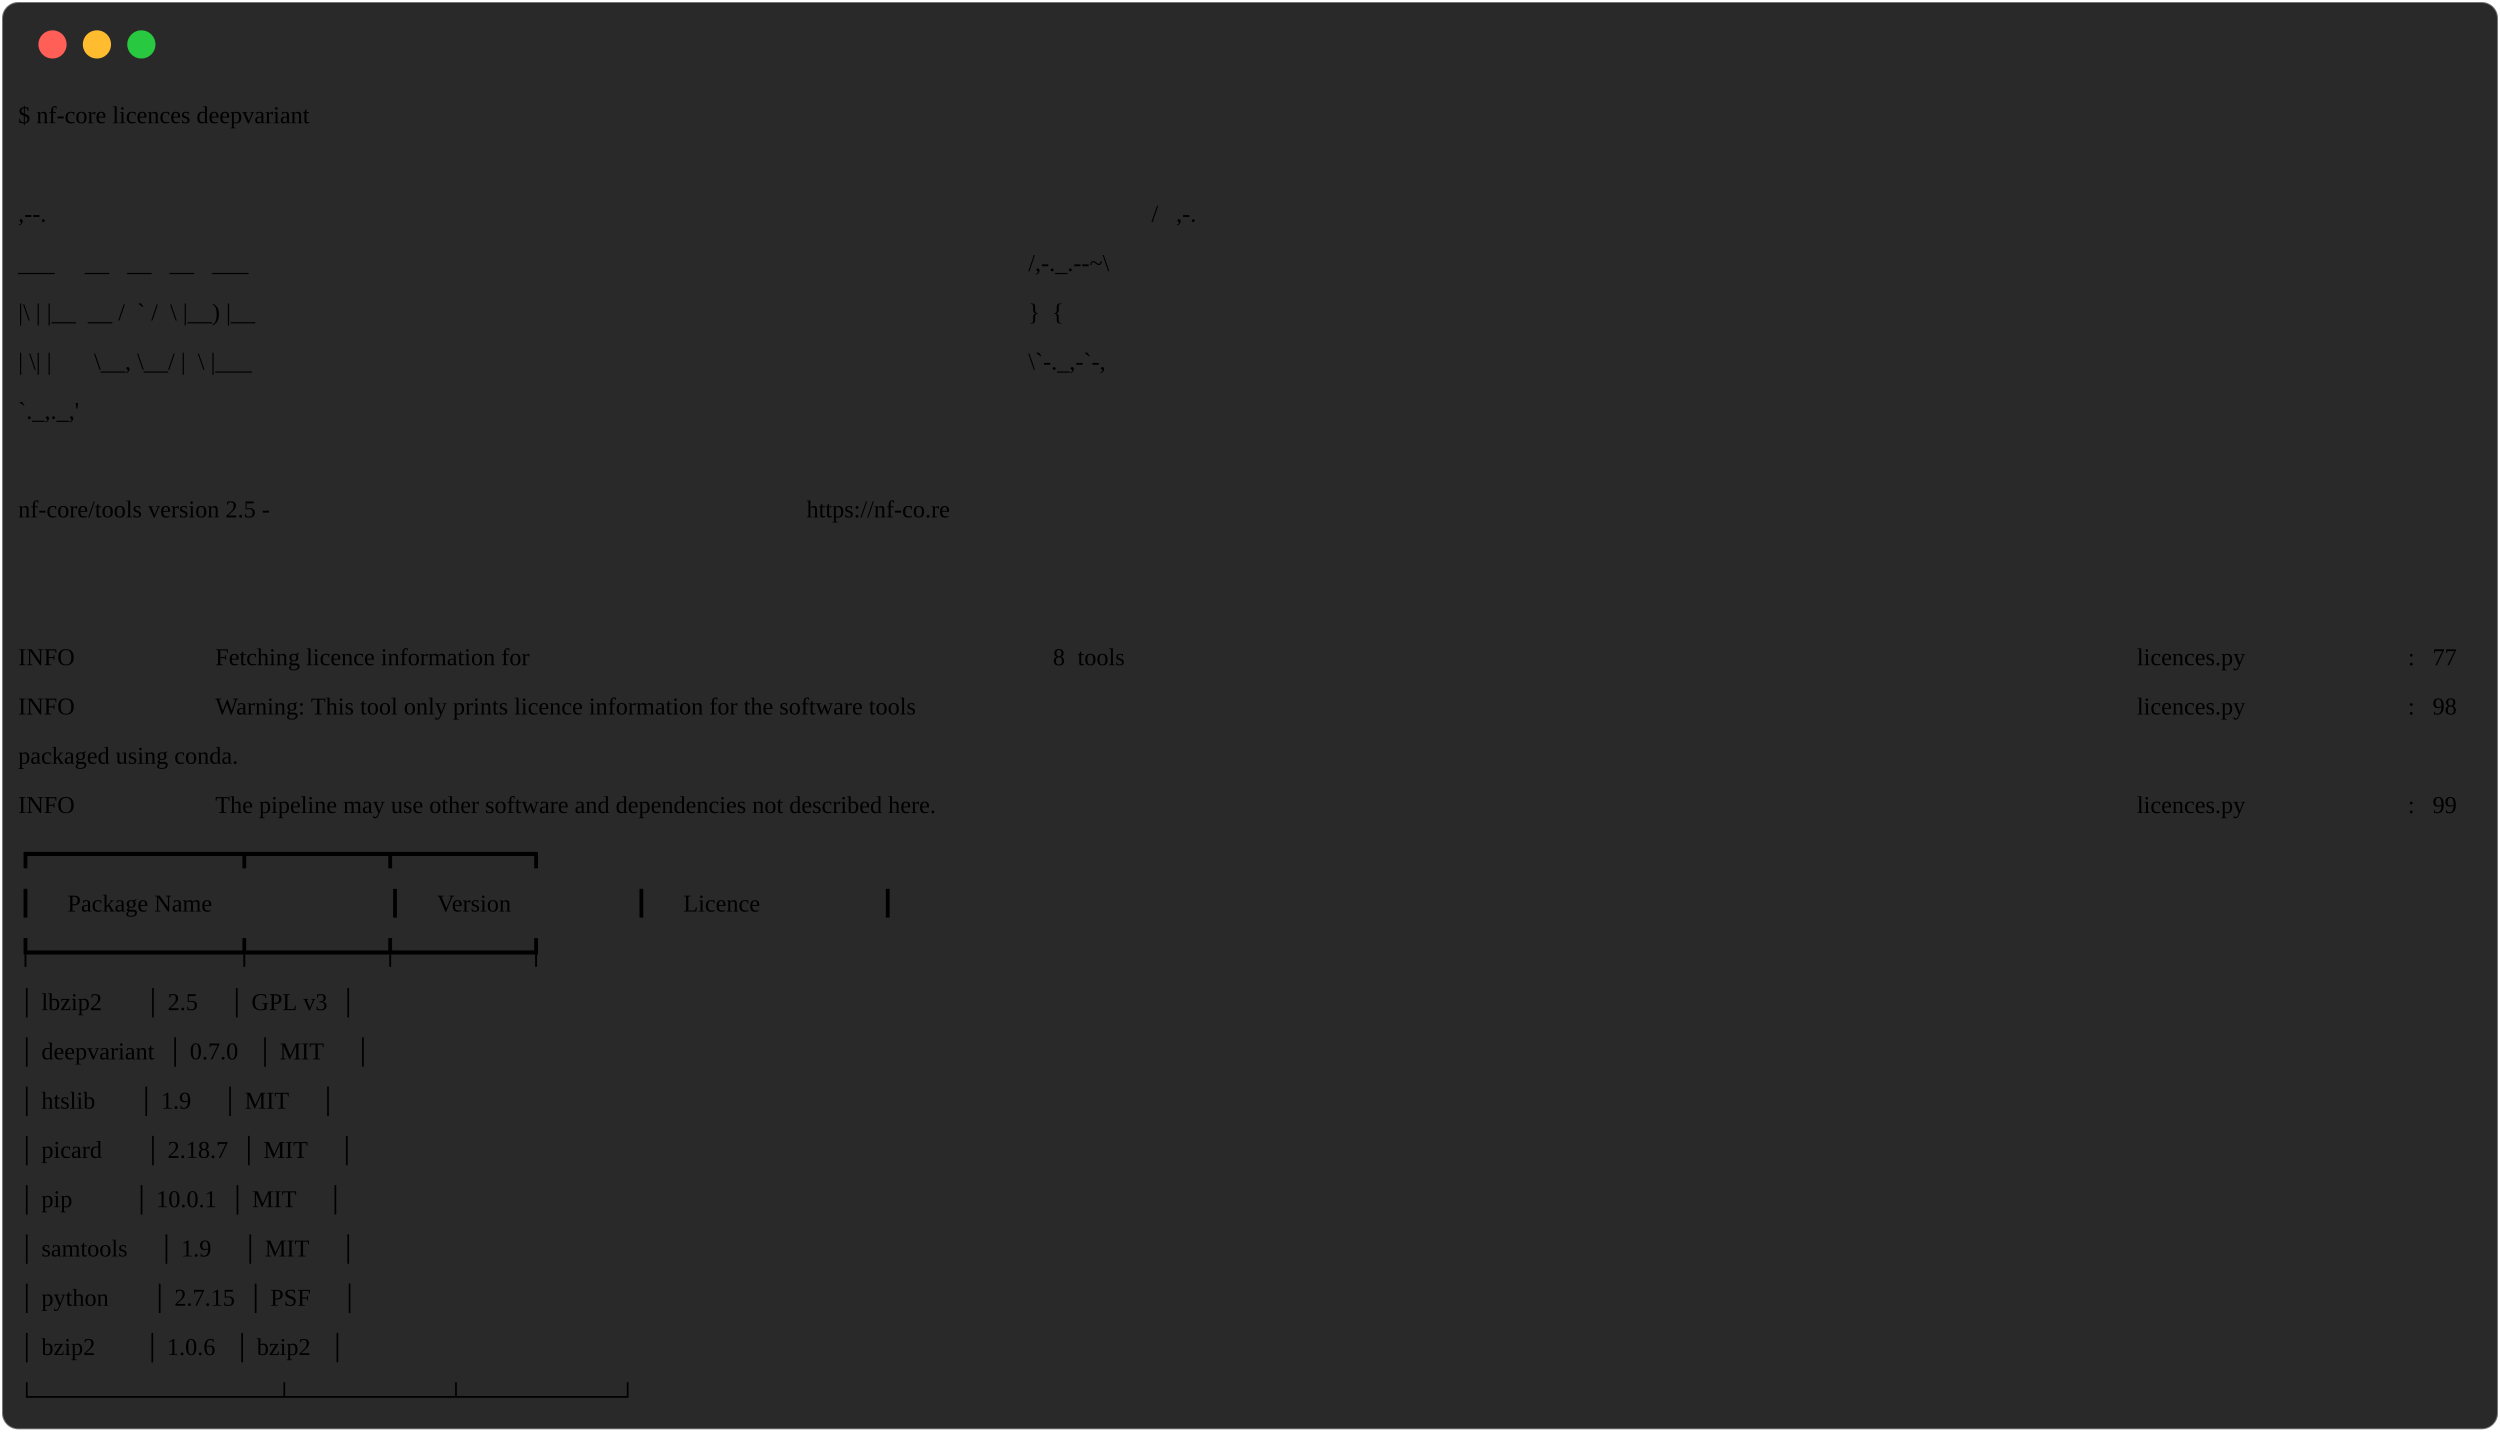
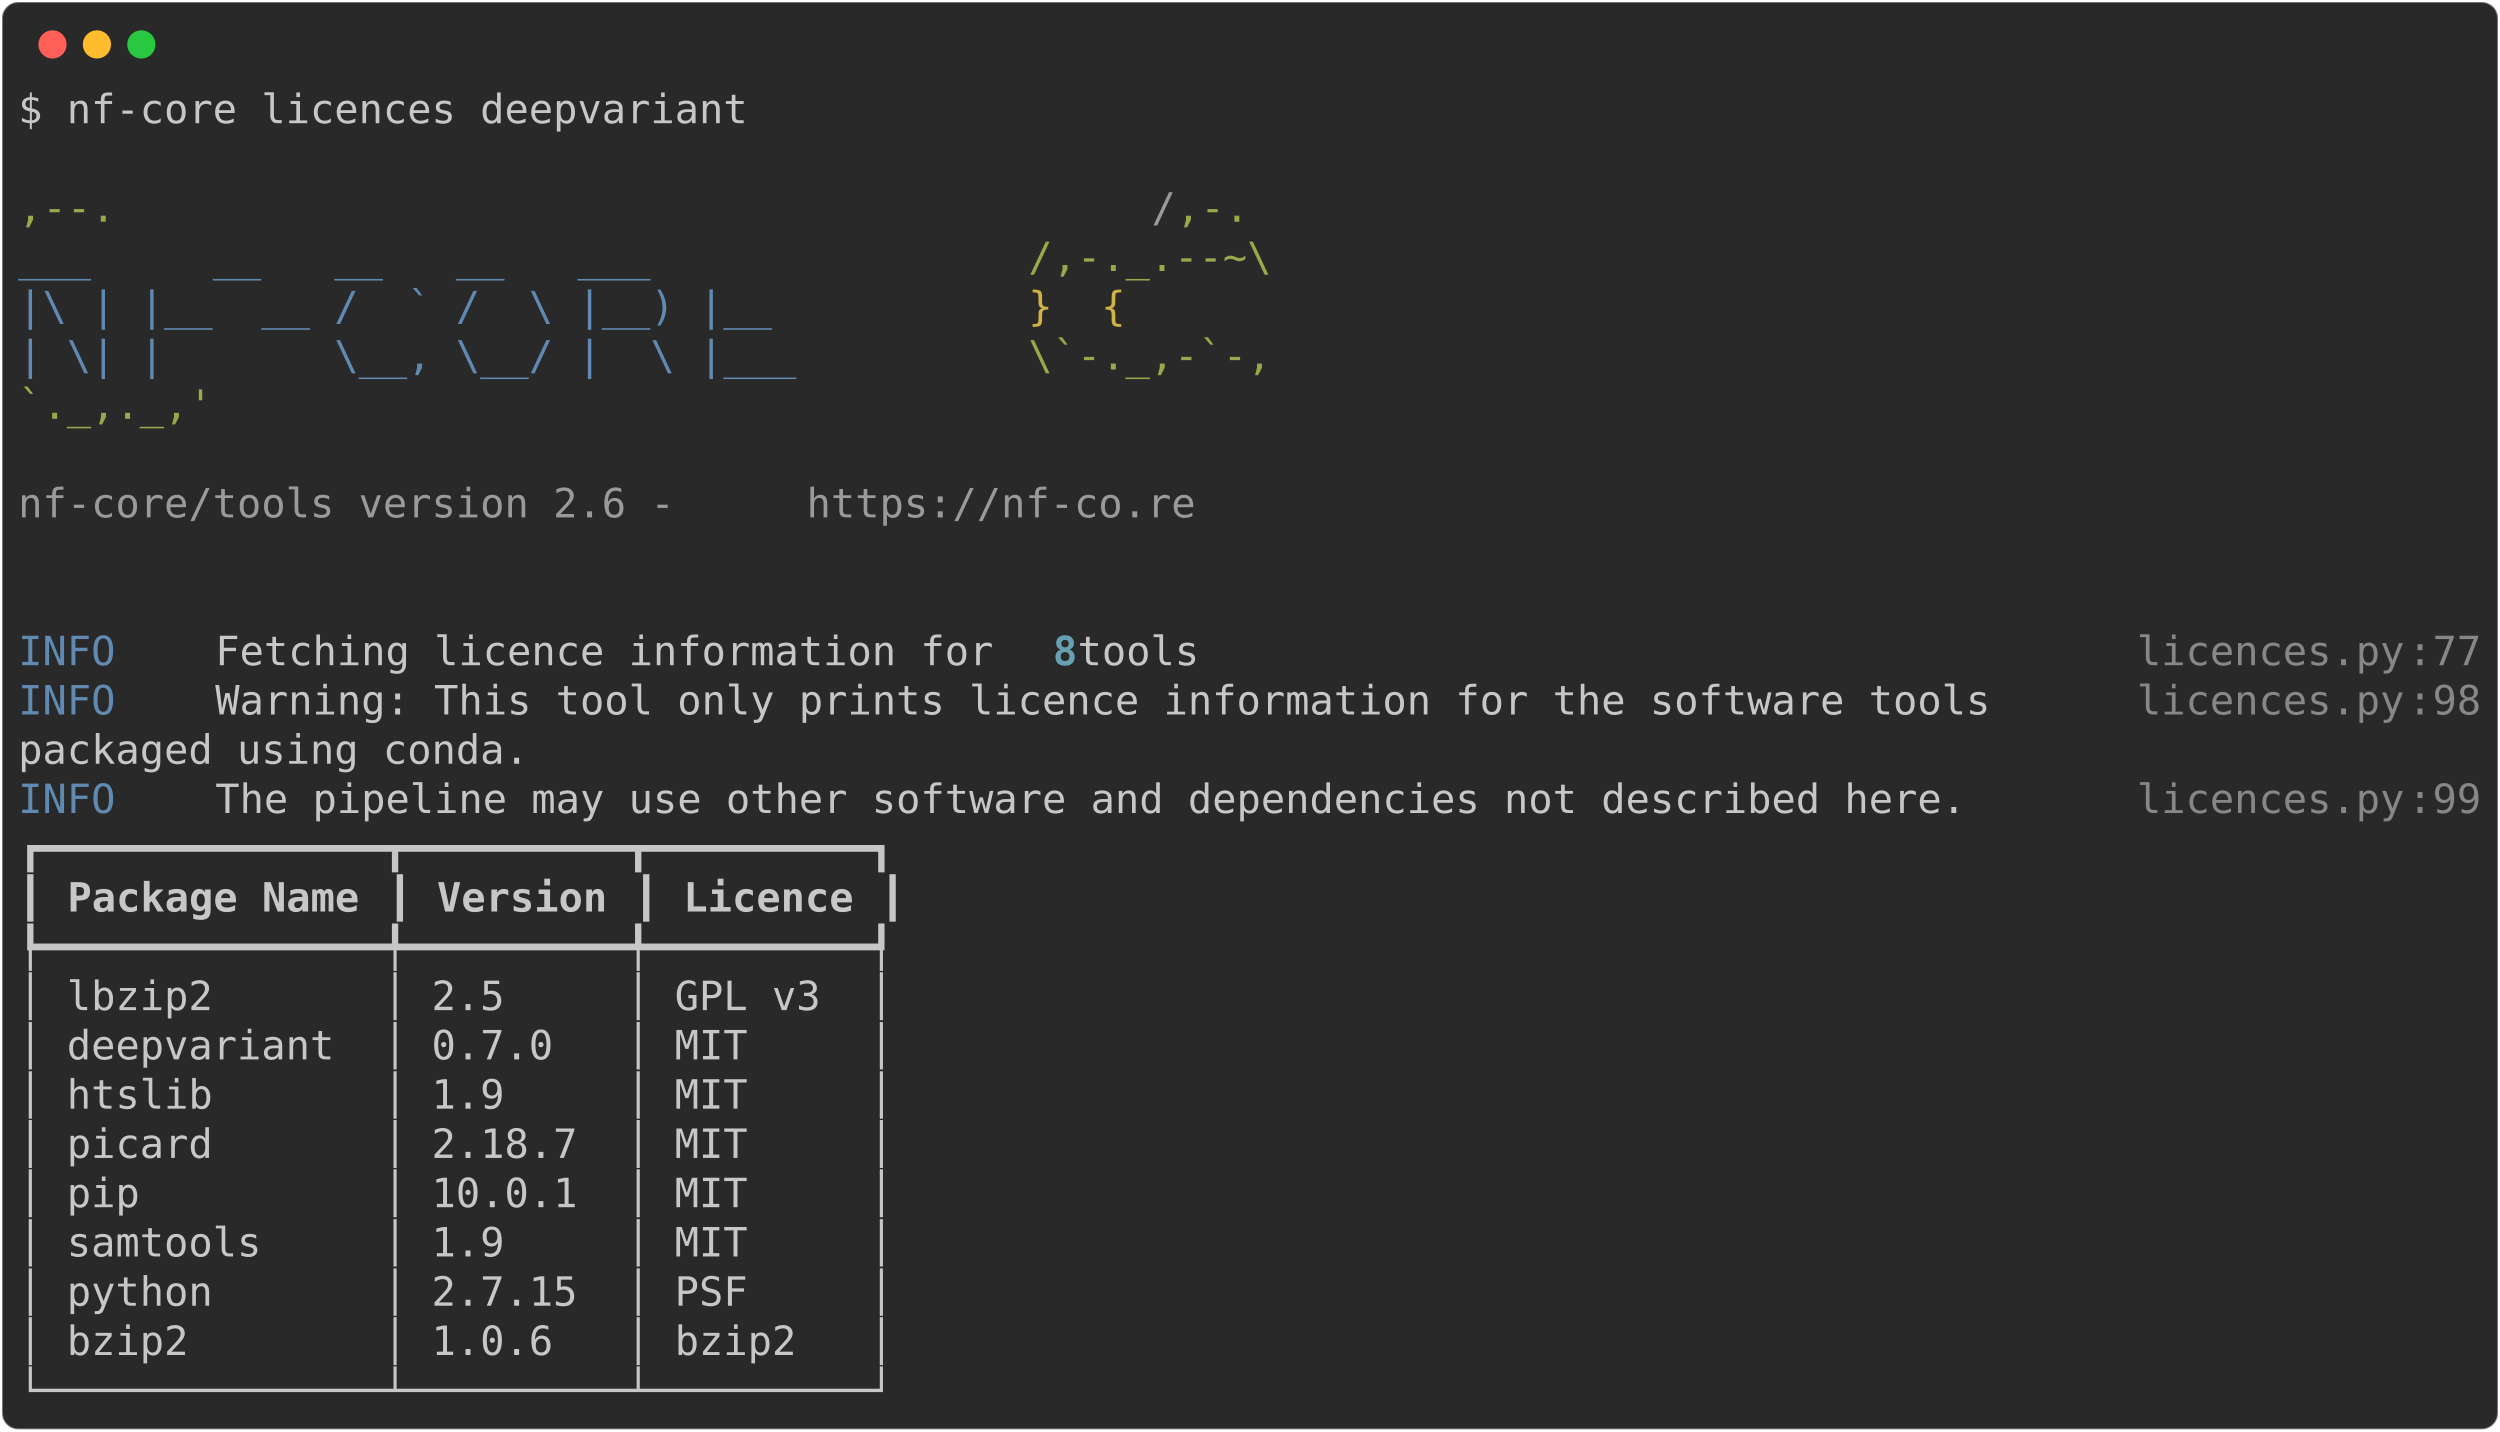
<svg xmlns="http://www.w3.org/2000/svg" class="rich-terminal" viewBox="0 0 1238 708.8">
  <style>

    @font-face {
        font-family: "Fira Code";
        src: local("FiraCode-Regular"),
                url("https://cdnjs.cloudflare.com/ajax/libs/firacode/6.2.0/woff2/FiraCode-Regular.woff2") format("woff2"),
                url("https://cdnjs.cloudflare.com/ajax/libs/firacode/6.2.0/woff/FiraCode-Regular.woff") format("woff");
        font-style: normal;
        font-weight: 400;
    }
    @font-face {
        font-family: "Fira Code";
        src: local("FiraCode-Bold"),
                url("https://cdnjs.cloudflare.com/ajax/libs/firacode/6.2.0/woff2/FiraCode-Bold.woff2") format("woff2"),
                url("https://cdnjs.cloudflare.com/ajax/libs/firacode/6.2.0/woff/FiraCode-Bold.woff") format("woff");
        font-style: bold;
        font-weight: 700;
    }

-     .terminal-2684361463-matrix {
+     .terminal-1928727807-matrix {
        font-family: Fira Code, monospace;
        font-size: 20px;
        line-height: 24.4px;
        font-variant-east-asian: full-width;
    }

-     .terminal-2684361463-title {
+     .terminal-1928727807-title {
        font-size: 18px;
        font-weight: bold;
        font-family: arial;
    }

-     .terminal-2684361463-r1 { fill: #c5c8c6 }
- .terminal-2684361463-r2 { fill: #98a84b }
- .terminal-2684361463-r3 { fill: #9a9b99 }
- .terminal-2684361463-r4 { fill: #608ab1 }
- .terminal-2684361463-r5 { fill: #d0b344 }
- .terminal-2684361463-r6 { fill: #68a0b3;font-weight: bold }
- .terminal-2684361463-r7 { fill: #868887 }
- .terminal-2684361463-r8 { fill: #c5c8c6;font-weight: bold }
+     .terminal-1928727807-r1 { fill: #c5c8c6 }
+ .terminal-1928727807-r2 { fill: #98a84b }
+ .terminal-1928727807-r3 { fill: #9a9b99 }
+ .terminal-1928727807-r4 { fill: #608ab1 }
+ .terminal-1928727807-r5 { fill: #d0b344 }
+ .terminal-1928727807-r6 { fill: #68a0b3;font-weight: bold }
+ .terminal-1928727807-r7 { fill: #868887 }
+ .terminal-1928727807-r8 { fill: #c5c8c6;font-weight: bold }
    </style>
  <defs>
-     <clipPath id="terminal-2684361463-clip-terminal">
+     <clipPath id="terminal-1928727807-clip-terminal">
      <rect x="0" y="0" width="1219.0" height="657.8" />
    </clipPath>
-     <clipPath id="terminal-2684361463-line-0">
+     <clipPath id="terminal-1928727807-line-0">
      <rect x="0" y="1.5" width="1220" height="24.65" />
    </clipPath>
-     <clipPath id="terminal-2684361463-line-1">
+     <clipPath id="terminal-1928727807-line-1">
      <rect x="0" y="25.9" width="1220" height="24.65" />
    </clipPath>
-     <clipPath id="terminal-2684361463-line-2">
+     <clipPath id="terminal-1928727807-line-2">
      <rect x="0" y="50.3" width="1220" height="24.65" />
    </clipPath>
-     <clipPath id="terminal-2684361463-line-3">
+     <clipPath id="terminal-1928727807-line-3">
      <rect x="0" y="74.7" width="1220" height="24.65" />
    </clipPath>
-     <clipPath id="terminal-2684361463-line-4">
+     <clipPath id="terminal-1928727807-line-4">
      <rect x="0" y="99.1" width="1220" height="24.65" />
    </clipPath>
-     <clipPath id="terminal-2684361463-line-5">
+     <clipPath id="terminal-1928727807-line-5">
      <rect x="0" y="123.5" width="1220" height="24.65" />
    </clipPath>
-     <clipPath id="terminal-2684361463-line-6">
+     <clipPath id="terminal-1928727807-line-6">
      <rect x="0" y="147.9" width="1220" height="24.65" />
    </clipPath>
-     <clipPath id="terminal-2684361463-line-7">
+     <clipPath id="terminal-1928727807-line-7">
      <rect x="0" y="172.3" width="1220" height="24.65" />
    </clipPath>
-     <clipPath id="terminal-2684361463-line-8">
+     <clipPath id="terminal-1928727807-line-8">
      <rect x="0" y="196.7" width="1220" height="24.65" />
    </clipPath>
-     <clipPath id="terminal-2684361463-line-9">
+     <clipPath id="terminal-1928727807-line-9">
      <rect x="0" y="221.1" width="1220" height="24.65" />
    </clipPath>
-     <clipPath id="terminal-2684361463-line-10">
+     <clipPath id="terminal-1928727807-line-10">
      <rect x="0" y="245.5" width="1220" height="24.65" />
    </clipPath>
-     <clipPath id="terminal-2684361463-line-11">
+     <clipPath id="terminal-1928727807-line-11">
      <rect x="0" y="269.9" width="1220" height="24.65" />
    </clipPath>
-     <clipPath id="terminal-2684361463-line-12">
+     <clipPath id="terminal-1928727807-line-12">
      <rect x="0" y="294.3" width="1220" height="24.65" />
    </clipPath>
-     <clipPath id="terminal-2684361463-line-13">
+     <clipPath id="terminal-1928727807-line-13">
      <rect x="0" y="318.7" width="1220" height="24.65" />
    </clipPath>
-     <clipPath id="terminal-2684361463-line-14">
+     <clipPath id="terminal-1928727807-line-14">
      <rect x="0" y="343.1" width="1220" height="24.65" />
    </clipPath>
-     <clipPath id="terminal-2684361463-line-15">
+     <clipPath id="terminal-1928727807-line-15">
      <rect x="0" y="367.5" width="1220" height="24.65" />
    </clipPath>
-     <clipPath id="terminal-2684361463-line-16">
+     <clipPath id="terminal-1928727807-line-16">
      <rect x="0" y="391.9" width="1220" height="24.65" />
    </clipPath>
-     <clipPath id="terminal-2684361463-line-17">
+     <clipPath id="terminal-1928727807-line-17">
      <rect x="0" y="416.3" width="1220" height="24.65" />
    </clipPath>
-     <clipPath id="terminal-2684361463-line-18">
+     <clipPath id="terminal-1928727807-line-18">
      <rect x="0" y="440.7" width="1220" height="24.65" />
    </clipPath>
-     <clipPath id="terminal-2684361463-line-19">
+     <clipPath id="terminal-1928727807-line-19">
      <rect x="0" y="465.1" width="1220" height="24.65" />
    </clipPath>
-     <clipPath id="terminal-2684361463-line-20">
+     <clipPath id="terminal-1928727807-line-20">
      <rect x="0" y="489.5" width="1220" height="24.65" />
    </clipPath>
-     <clipPath id="terminal-2684361463-line-21">
+     <clipPath id="terminal-1928727807-line-21">
      <rect x="0" y="513.9" width="1220" height="24.65" />
    </clipPath>
-     <clipPath id="terminal-2684361463-line-22">
+     <clipPath id="terminal-1928727807-line-22">
      <rect x="0" y="538.3" width="1220" height="24.65" />
    </clipPath>
-     <clipPath id="terminal-2684361463-line-23">
+     <clipPath id="terminal-1928727807-line-23">
      <rect x="0" y="562.7" width="1220" height="24.65" />
    </clipPath>
-     <clipPath id="terminal-2684361463-line-24">
+     <clipPath id="terminal-1928727807-line-24">
      <rect x="0" y="587.1" width="1220" height="24.65" />
    </clipPath>
-     <clipPath id="terminal-2684361463-line-25">
+     <clipPath id="terminal-1928727807-line-25">
      <rect x="0" y="611.5" width="1220" height="24.65" />
-     </clipPath>
-     <clipPath id="terminal-1018900532-line-27">
-       <rect x="0" y="660.3" width="976" height="24.65" />
    </clipPath>
  </defs>
  <rect fill="#292929" stroke="rgba(255,255,255,0.35)" stroke-width="1" x="1" y="1" width="1236" height="706.8" rx="8" />
  <g transform="translate(26,22)">
    <circle cx="0" cy="0" r="7" fill="#ff5f57" />
    <circle cx="22" cy="0" r="7" fill="#febc2e" />
    <circle cx="44" cy="0" r="7" fill="#28c840" />
  </g>
-   <g transform="translate(9, 41)" clip-path="url(#terminal-1746868888-clip-terminal)">
-     <g class="terminal-1746868888-matrix">
-       <text class="terminal-1746868888-r1" x="0" y="20" textLength="366" clip-path="url(#terminal-1746868888-line-0)">$ nf-core licences deepvariant</text>
-       <text class="terminal-1746868888-r1" x="1220" y="20" textLength="12.2" clip-path="url(#terminal-1746868888-line-0)">
- </text>
-       <text class="terminal-1746868888-r1" x="1220" y="44.4" textLength="12.2" clip-path="url(#terminal-1746868888-line-1)">
- </text>
-       <text class="terminal-1746868888-r2" x="0" y="68.8" textLength="561.2" clip-path="url(#terminal-1746868888-line-2)">                                          ,--.</text>
-       <text class="terminal-1746868888-r3" x="561.2" y="68.8" textLength="12.2" clip-path="url(#terminal-1746868888-line-2)">/</text>
-       <text class="terminal-1746868888-r2" x="573.4" y="68.8" textLength="36.6" clip-path="url(#terminal-1746868888-line-2)">,-.</text>
-       <text class="terminal-1746868888-r1" x="1220" y="68.8" textLength="12.2" clip-path="url(#terminal-1746868888-line-2)">
- </text>
-       <text class="terminal-1746868888-r4" x="0" y="93.2" textLength="500.2" clip-path="url(#terminal-1746868888-line-3)">          ___     __   __   __   ___     </text>
-       <text class="terminal-1746868888-r2" x="500.2" y="93.2" textLength="122" clip-path="url(#terminal-1746868888-line-3)">/,-._.--~\</text>
-       <text class="terminal-1746868888-r1" x="1220" y="93.2" textLength="12.2" clip-path="url(#terminal-1746868888-line-3)">
- </text>
-       <text class="terminal-1746868888-r4" x="0" y="117.6" textLength="500.2" clip-path="url(#terminal-1746868888-line-4)">    |\ | |__  __ /  ` /  \ |__) |__      </text>
-       <text class="terminal-1746868888-r5" x="500.2" y="117.6" textLength="85.4" clip-path="url(#terminal-1746868888-line-4)">   }  {</text>
-       <text class="terminal-1746868888-r1" x="1220" y="117.6" textLength="12.2" clip-path="url(#terminal-1746868888-line-4)">
- </text>
-       <text class="terminal-1746868888-r4" x="0" y="142" textLength="500.2" clip-path="url(#terminal-1746868888-line-5)">    | \| |       \__, \__/ |  \ |___     </text>
-       <text class="terminal-1746868888-r2" x="500.2" y="142" textLength="122" clip-path="url(#terminal-1746868888-line-5)">\`-._,-`-,</text>
-       <text class="terminal-1746868888-r1" x="1220" y="142" textLength="12.2" clip-path="url(#terminal-1746868888-line-5)">
- </text>
-       <text class="terminal-1746868888-r2" x="0" y="166.4" textLength="610" clip-path="url(#terminal-1746868888-line-6)">                                          `._,._,'</text>
-       <text class="terminal-1746868888-r1" x="1220" y="166.4" textLength="12.2" clip-path="url(#terminal-1746868888-line-6)">
- </text>
-       <text class="terminal-1746868888-r1" x="1220" y="190.8" textLength="12.2" clip-path="url(#terminal-1746868888-line-7)">
- </text>
-       <text class="terminal-1746868888-r3" x="0" y="215.2" textLength="390.4" clip-path="url(#terminal-1746868888-line-8)">    nf-core/tools version 2.5 - </text>
-       <text class="terminal-1746868888-r3" x="390.4" y="215.2" textLength="195.2" clip-path="url(#terminal-1746868888-line-8)">https://nf-co.re</text>
-       <text class="terminal-1746868888-r1" x="1220" y="215.2" textLength="12.2" clip-path="url(#terminal-1746868888-line-8)">
- </text>
-       <text class="terminal-1746868888-r1" x="1220" y="239.6" textLength="12.2" clip-path="url(#terminal-1746868888-line-9)">
- </text>
-       <text class="terminal-1746868888-r1" x="1220" y="264" textLength="12.2" clip-path="url(#terminal-1746868888-line-10)">
- </text>
-       <text class="terminal-1746868888-r4" x="0" y="288.4" textLength="97.6" clip-path="url(#terminal-1746868888-line-11)">INFO    </text>
-       <text class="terminal-1746868888-r1" x="97.6" y="288.4" textLength="414.8" clip-path="url(#terminal-1746868888-line-11)"> Fetching licence information for </text>
-       <text class="terminal-1746868888-r6" x="512.4" y="288.4" textLength="12.2" clip-path="url(#terminal-1746868888-line-11)">8</text>
-       <text class="terminal-1746868888-r1" x="524.6" y="288.4" textLength="524.6" clip-path="url(#terminal-1746868888-line-11)"> tools                                     </text>
-       <text class="terminal-1746868888-r7" x="1049.2" y="288.4" textLength="134.2" clip-path="url(#terminal-1746868888-line-11)">licences.py</text>
-       <text class="terminal-1746868888-r7" x="1183.4" y="288.4" textLength="12.2" clip-path="url(#terminal-1746868888-line-11)">:</text>
-       <text class="terminal-1746868888-r7" x="1195.6" y="288.4" textLength="24.4" clip-path="url(#terminal-1746868888-line-11)">77</text>
-       <text class="terminal-1746868888-r1" x="1220" y="288.4" textLength="12.2" clip-path="url(#terminal-1746868888-line-11)">
- </text>
-       <text class="terminal-1746868888-r4" x="0" y="312.8" textLength="97.6" clip-path="url(#terminal-1746868888-line-12)">INFO    </text>
-       <text class="terminal-1746868888-r1" x="97.6" y="312.8" textLength="951.6" clip-path="url(#terminal-1746868888-line-12)"> Warning: This tool only prints licence information for the software tools    </text>
-       <text class="terminal-1746868888-r7" x="1049.2" y="312.8" textLength="134.2" clip-path="url(#terminal-1746868888-line-12)">licences.py</text>
-       <text class="terminal-1746868888-r7" x="1183.4" y="312.8" textLength="12.2" clip-path="url(#terminal-1746868888-line-12)">:</text>
-       <text class="terminal-1746868888-r7" x="1195.6" y="312.8" textLength="24.4" clip-path="url(#terminal-1746868888-line-12)">98</text>
-       <text class="terminal-1746868888-r1" x="1220" y="312.8" textLength="12.2" clip-path="url(#terminal-1746868888-line-12)">
- </text>
-       <text class="terminal-1746868888-r1" x="0" y="337.2" textLength="1049.2" clip-path="url(#terminal-1746868888-line-13)">         packaged using conda.                                                        </text>
-       <text class="terminal-1746868888-r1" x="1220" y="337.2" textLength="12.2" clip-path="url(#terminal-1746868888-line-13)">
- </text>
-       <text class="terminal-1746868888-r4" x="0" y="361.6" textLength="97.6" clip-path="url(#terminal-1746868888-line-14)">INFO    </text>
-       <text class="terminal-1746868888-r1" x="97.6" y="361.6" textLength="951.6" clip-path="url(#terminal-1746868888-line-14)"> The pipeline may use other software and dependencies not described here.     </text>
-       <text class="terminal-1746868888-r7" x="1049.2" y="361.6" textLength="134.2" clip-path="url(#terminal-1746868888-line-14)">licences.py</text>
-       <text class="terminal-1746868888-r7" x="1183.4" y="361.6" textLength="12.2" clip-path="url(#terminal-1746868888-line-14)">:</text>
-       <text class="terminal-1746868888-r7" x="1195.6" y="361.6" textLength="24.4" clip-path="url(#terminal-1746868888-line-14)">99</text>
-       <text class="terminal-1746868888-r1" x="1220" y="361.6" textLength="12.2" clip-path="url(#terminal-1746868888-line-14)">
- </text>
-       <text class="terminal-1746868888-r1" x="0" y="386" textLength="439.2" clip-path="url(#terminal-1746868888-line-15)">┏━━━━━━━━━━━━━━┳━━━━━━━━━┳━━━━━━━━━┓</text>
-       <text class="terminal-1746868888-r1" x="1220" y="386" textLength="12.2" clip-path="url(#terminal-1746868888-line-15)">
- </text>
-       <text class="terminal-1746868888-r1" x="0" y="410.4" textLength="12.2" clip-path="url(#terminal-1746868888-line-16)">┃</text>
-       <text class="terminal-1746868888-r8" x="24.4" y="410.4" textLength="146.4" clip-path="url(#terminal-1746868888-line-16)">Package Name</text>
-       <text class="terminal-1746868888-r1" x="183" y="410.4" textLength="12.2" clip-path="url(#terminal-1746868888-line-16)">┃</text>
-       <text class="terminal-1746868888-r8" x="207.4" y="410.4" textLength="85.4" clip-path="url(#terminal-1746868888-line-16)">Version</text>
-       <text class="terminal-1746868888-r1" x="305" y="410.4" textLength="12.2" clip-path="url(#terminal-1746868888-line-16)">┃</text>
-       <text class="terminal-1746868888-r8" x="329.4" y="410.4" textLength="85.4" clip-path="url(#terminal-1746868888-line-16)">Licence</text>
-       <text class="terminal-1746868888-r1" x="427" y="410.4" textLength="12.2" clip-path="url(#terminal-1746868888-line-16)">┃</text>
-       <text class="terminal-1746868888-r1" x="1220" y="410.4" textLength="12.2" clip-path="url(#terminal-1746868888-line-16)">
- </text>
-       <text class="terminal-1746868888-r1" x="0" y="434.8" textLength="439.2" clip-path="url(#terminal-1746868888-line-17)">┡━━━━━━━━━━━━━━╇━━━━━━━━━╇━━━━━━━━━┩</text>
-       <text class="terminal-1746868888-r1" x="1220" y="434.8" textLength="12.2" clip-path="url(#terminal-1746868888-line-17)">
- </text>
-       <text class="terminal-1746868888-r1" x="0" y="459.2" textLength="439.2" clip-path="url(#terminal-1746868888-line-18)">│ lbzip2       │ 2.5     │ GPL v3  │</text>
-       <text class="terminal-1746868888-r1" x="1220" y="459.2" textLength="12.2" clip-path="url(#terminal-1746868888-line-18)">
- </text>
-       <text class="terminal-1746868888-r1" x="0" y="483.6" textLength="439.2" clip-path="url(#terminal-1746868888-line-19)">│ deepvariant  │ 0.7.0   │ MIT     │</text>
-       <text class="terminal-1746868888-r1" x="1220" y="483.6" textLength="12.2" clip-path="url(#terminal-1746868888-line-19)">
- </text>
-       <text class="terminal-1746868888-r1" x="0" y="508" textLength="439.2" clip-path="url(#terminal-1746868888-line-20)">│ htslib       │ 1.9     │ MIT     │</text>
-       <text class="terminal-1746868888-r1" x="1220" y="508" textLength="12.2" clip-path="url(#terminal-1746868888-line-20)">
- </text>
-       <text class="terminal-1746868888-r1" x="0" y="532.4" textLength="439.2" clip-path="url(#terminal-1746868888-line-21)">│ picard       │ 2.18.7  │ MIT     │</text>
-       <text class="terminal-1746868888-r1" x="1220" y="532.4" textLength="12.2" clip-path="url(#terminal-1746868888-line-21)">
- </text>
-       <text class="terminal-1746868888-r1" x="0" y="556.8" textLength="439.2" clip-path="url(#terminal-1746868888-line-22)">│ pip          │ 10.0.1  │ MIT     │</text>
-       <text class="terminal-1746868888-r1" x="1220" y="556.8" textLength="12.2" clip-path="url(#terminal-1746868888-line-22)">
- </text>
-       <text class="terminal-1746868888-r1" x="0" y="581.2" textLength="439.2" clip-path="url(#terminal-1746868888-line-23)">│ samtools     │ 1.9     │ MIT     │</text>
-       <text class="terminal-1746868888-r1" x="1220" y="581.2" textLength="12.2" clip-path="url(#terminal-1746868888-line-23)">
- </text>
-       <text class="terminal-1746868888-r1" x="0" y="605.6" textLength="439.2" clip-path="url(#terminal-1746868888-line-24)">│ python       │ 2.7.15  │ PSF     │</text>
-       <text class="terminal-1746868888-r1" x="1220" y="605.6" textLength="12.2" clip-path="url(#terminal-1746868888-line-24)">
- </text>
-       <text class="terminal-1746868888-r1" x="0" y="630" textLength="439.2" clip-path="url(#terminal-1746868888-line-25)">│ bzip2        │ 1.0.6   │ bzip2   │</text>
-       <text class="terminal-1746868888-r1" x="1220" y="630" textLength="12.2" clip-path="url(#terminal-1746868888-line-25)">
- </text>
-       <text class="terminal-1746868888-r1" x="0" y="654.4" textLength="439.2" clip-path="url(#terminal-1746868888-line-26)">└──────────────┴─────────┴─────────┘</text>
-       <text class="terminal-1746868888-r1" x="1220" y="654.4" textLength="12.2" clip-path="url(#terminal-1746868888-line-26)">
+   <g transform="translate(9, 41)" clip-path="url(#terminal-1928727807-clip-terminal)">
+     <g class="terminal-1928727807-matrix">
+       <text class="terminal-1928727807-r1" x="0" y="20" textLength="366" clip-path="url(#terminal-1928727807-line-0)">$ nf-core licences deepvariant</text>
+       <text class="terminal-1928727807-r1" x="1220" y="20" textLength="12.2" clip-path="url(#terminal-1928727807-line-0)">
+ </text>
+       <text class="terminal-1928727807-r1" x="1220" y="44.4" textLength="12.2" clip-path="url(#terminal-1928727807-line-1)">
+ </text>
+       <text class="terminal-1928727807-r2" x="0" y="68.8" textLength="561.2" clip-path="url(#terminal-1928727807-line-2)">                                          ,--.</text>
+       <text class="terminal-1928727807-r3" x="561.2" y="68.8" textLength="12.2" clip-path="url(#terminal-1928727807-line-2)">/</text>
+       <text class="terminal-1928727807-r2" x="573.4" y="68.8" textLength="36.6" clip-path="url(#terminal-1928727807-line-2)">,-.</text>
+       <text class="terminal-1928727807-r1" x="1220" y="68.8" textLength="12.2" clip-path="url(#terminal-1928727807-line-2)">
+ </text>
+       <text class="terminal-1928727807-r4" x="0" y="93.2" textLength="500.2" clip-path="url(#terminal-1928727807-line-3)">          ___     __   __   __   ___     </text>
+       <text class="terminal-1928727807-r2" x="500.2" y="93.2" textLength="122" clip-path="url(#terminal-1928727807-line-3)">/,-._.--~\</text>
+       <text class="terminal-1928727807-r1" x="1220" y="93.2" textLength="12.2" clip-path="url(#terminal-1928727807-line-3)">
+ </text>
+       <text class="terminal-1928727807-r4" x="0" y="117.6" textLength="500.2" clip-path="url(#terminal-1928727807-line-4)">    |\ | |__  __ /  ` /  \ |__) |__      </text>
+       <text class="terminal-1928727807-r5" x="500.2" y="117.6" textLength="85.4" clip-path="url(#terminal-1928727807-line-4)">   }  {</text>
+       <text class="terminal-1928727807-r1" x="1220" y="117.6" textLength="12.2" clip-path="url(#terminal-1928727807-line-4)">
+ </text>
+       <text class="terminal-1928727807-r4" x="0" y="142" textLength="500.2" clip-path="url(#terminal-1928727807-line-5)">    | \| |       \__, \__/ |  \ |___     </text>
+       <text class="terminal-1928727807-r2" x="500.2" y="142" textLength="122" clip-path="url(#terminal-1928727807-line-5)">\`-._,-`-,</text>
+       <text class="terminal-1928727807-r1" x="1220" y="142" textLength="12.2" clip-path="url(#terminal-1928727807-line-5)">
+ </text>
+       <text class="terminal-1928727807-r2" x="0" y="166.4" textLength="610" clip-path="url(#terminal-1928727807-line-6)">                                          `._,._,'</text>
+       <text class="terminal-1928727807-r1" x="1220" y="166.4" textLength="12.2" clip-path="url(#terminal-1928727807-line-6)">
+ </text>
+       <text class="terminal-1928727807-r1" x="1220" y="190.8" textLength="12.2" clip-path="url(#terminal-1928727807-line-7)">
+ </text>
+       <text class="terminal-1928727807-r3" x="0" y="215.2" textLength="390.4" clip-path="url(#terminal-1928727807-line-8)">    nf-core/tools version 2.6 - </text>
+       <text class="terminal-1928727807-r3" x="390.4" y="215.2" textLength="195.2" clip-path="url(#terminal-1928727807-line-8)">https://nf-co.re</text>
+       <text class="terminal-1928727807-r1" x="1220" y="215.2" textLength="12.2" clip-path="url(#terminal-1928727807-line-8)">
+ </text>
+       <text class="terminal-1928727807-r1" x="1220" y="239.6" textLength="12.2" clip-path="url(#terminal-1928727807-line-9)">
+ </text>
+       <text class="terminal-1928727807-r1" x="1220" y="264" textLength="12.2" clip-path="url(#terminal-1928727807-line-10)">
+ </text>
+       <text class="terminal-1928727807-r4" x="0" y="288.4" textLength="97.6" clip-path="url(#terminal-1928727807-line-11)">INFO    </text>
+       <text class="terminal-1928727807-r1" x="97.6" y="288.4" textLength="414.8" clip-path="url(#terminal-1928727807-line-11)"> Fetching licence information for </text>
+       <text class="terminal-1928727807-r6" x="512.4" y="288.4" textLength="12.2" clip-path="url(#terminal-1928727807-line-11)">8</text>
+       <text class="terminal-1928727807-r1" x="524.6" y="288.4" textLength="524.6" clip-path="url(#terminal-1928727807-line-11)"> tools                                     </text>
+       <text class="terminal-1928727807-r7" x="1049.2" y="288.4" textLength="134.2" clip-path="url(#terminal-1928727807-line-11)">licences.py</text>
+       <text class="terminal-1928727807-r7" x="1183.4" y="288.4" textLength="12.2" clip-path="url(#terminal-1928727807-line-11)">:</text>
+       <text class="terminal-1928727807-r7" x="1195.6" y="288.4" textLength="24.4" clip-path="url(#terminal-1928727807-line-11)">77</text>
+       <text class="terminal-1928727807-r1" x="1220" y="288.4" textLength="12.2" clip-path="url(#terminal-1928727807-line-11)">
+ </text>
+       <text class="terminal-1928727807-r4" x="0" y="312.8" textLength="97.6" clip-path="url(#terminal-1928727807-line-12)">INFO    </text>
+       <text class="terminal-1928727807-r1" x="97.6" y="312.8" textLength="951.6" clip-path="url(#terminal-1928727807-line-12)"> Warning: This tool only prints licence information for the software tools    </text>
+       <text class="terminal-1928727807-r7" x="1049.2" y="312.8" textLength="134.2" clip-path="url(#terminal-1928727807-line-12)">licences.py</text>
+       <text class="terminal-1928727807-r7" x="1183.4" y="312.8" textLength="12.2" clip-path="url(#terminal-1928727807-line-12)">:</text>
+       <text class="terminal-1928727807-r7" x="1195.6" y="312.8" textLength="24.4" clip-path="url(#terminal-1928727807-line-12)">98</text>
+       <text class="terminal-1928727807-r1" x="1220" y="312.8" textLength="12.2" clip-path="url(#terminal-1928727807-line-12)">
+ </text>
+       <text class="terminal-1928727807-r1" x="0" y="337.2" textLength="1049.2" clip-path="url(#terminal-1928727807-line-13)">         packaged using conda.                                                        </text>
+       <text class="terminal-1928727807-r1" x="1220" y="337.2" textLength="12.2" clip-path="url(#terminal-1928727807-line-13)">
+ </text>
+       <text class="terminal-1928727807-r4" x="0" y="361.6" textLength="97.6" clip-path="url(#terminal-1928727807-line-14)">INFO    </text>
+       <text class="terminal-1928727807-r1" x="97.6" y="361.6" textLength="951.6" clip-path="url(#terminal-1928727807-line-14)"> The pipeline may use other software and dependencies not described here.     </text>
+       <text class="terminal-1928727807-r7" x="1049.2" y="361.6" textLength="134.2" clip-path="url(#terminal-1928727807-line-14)">licences.py</text>
+       <text class="terminal-1928727807-r7" x="1183.4" y="361.6" textLength="12.2" clip-path="url(#terminal-1928727807-line-14)">:</text>
+       <text class="terminal-1928727807-r7" x="1195.6" y="361.6" textLength="24.4" clip-path="url(#terminal-1928727807-line-14)">99</text>
+       <text class="terminal-1928727807-r1" x="1220" y="361.6" textLength="12.2" clip-path="url(#terminal-1928727807-line-14)">
+ </text>
+       <text class="terminal-1928727807-r1" x="0" y="386" textLength="439.2" clip-path="url(#terminal-1928727807-line-15)">┏━━━━━━━━━━━━━━┳━━━━━━━━━┳━━━━━━━━━┓</text>
+       <text class="terminal-1928727807-r1" x="1220" y="386" textLength="12.2" clip-path="url(#terminal-1928727807-line-15)">
+ </text>
+       <text class="terminal-1928727807-r1" x="0" y="410.4" textLength="12.2" clip-path="url(#terminal-1928727807-line-16)">┃</text>
+       <text class="terminal-1928727807-r8" x="24.4" y="410.4" textLength="146.4" clip-path="url(#terminal-1928727807-line-16)">Package Name</text>
+       <text class="terminal-1928727807-r1" x="183" y="410.4" textLength="12.2" clip-path="url(#terminal-1928727807-line-16)">┃</text>
+       <text class="terminal-1928727807-r8" x="207.4" y="410.4" textLength="85.4" clip-path="url(#terminal-1928727807-line-16)">Version</text>
+       <text class="terminal-1928727807-r1" x="305" y="410.4" textLength="12.2" clip-path="url(#terminal-1928727807-line-16)">┃</text>
+       <text class="terminal-1928727807-r8" x="329.4" y="410.4" textLength="85.4" clip-path="url(#terminal-1928727807-line-16)">Licence</text>
+       <text class="terminal-1928727807-r1" x="427" y="410.4" textLength="12.2" clip-path="url(#terminal-1928727807-line-16)">┃</text>
+       <text class="terminal-1928727807-r1" x="1220" y="410.4" textLength="12.2" clip-path="url(#terminal-1928727807-line-16)">
+ </text>
+       <text class="terminal-1928727807-r1" x="0" y="434.8" textLength="439.2" clip-path="url(#terminal-1928727807-line-17)">┡━━━━━━━━━━━━━━╇━━━━━━━━━╇━━━━━━━━━┩</text>
+       <text class="terminal-1928727807-r1" x="1220" y="434.8" textLength="12.2" clip-path="url(#terminal-1928727807-line-17)">
+ </text>
+       <text class="terminal-1928727807-r1" x="0" y="459.2" textLength="439.2" clip-path="url(#terminal-1928727807-line-18)">│ lbzip2       │ 2.5     │ GPL v3  │</text>
+       <text class="terminal-1928727807-r1" x="1220" y="459.2" textLength="12.2" clip-path="url(#terminal-1928727807-line-18)">
+ </text>
+       <text class="terminal-1928727807-r1" x="0" y="483.6" textLength="439.2" clip-path="url(#terminal-1928727807-line-19)">│ deepvariant  │ 0.7.0   │ MIT     │</text>
+       <text class="terminal-1928727807-r1" x="1220" y="483.6" textLength="12.2" clip-path="url(#terminal-1928727807-line-19)">
+ </text>
+       <text class="terminal-1928727807-r1" x="0" y="508" textLength="439.2" clip-path="url(#terminal-1928727807-line-20)">│ htslib       │ 1.9     │ MIT     │</text>
+       <text class="terminal-1928727807-r1" x="1220" y="508" textLength="12.2" clip-path="url(#terminal-1928727807-line-20)">
+ </text>
+       <text class="terminal-1928727807-r1" x="0" y="532.4" textLength="439.2" clip-path="url(#terminal-1928727807-line-21)">│ picard       │ 2.18.7  │ MIT     │</text>
+       <text class="terminal-1928727807-r1" x="1220" y="532.4" textLength="12.2" clip-path="url(#terminal-1928727807-line-21)">
+ </text>
+       <text class="terminal-1928727807-r1" x="0" y="556.8" textLength="439.2" clip-path="url(#terminal-1928727807-line-22)">│ pip          │ 10.0.1  │ MIT     │</text>
+       <text class="terminal-1928727807-r1" x="1220" y="556.8" textLength="12.2" clip-path="url(#terminal-1928727807-line-22)">
+ </text>
+       <text class="terminal-1928727807-r1" x="0" y="581.2" textLength="439.2" clip-path="url(#terminal-1928727807-line-23)">│ samtools     │ 1.9     │ MIT     │</text>
+       <text class="terminal-1928727807-r1" x="1220" y="581.2" textLength="12.2" clip-path="url(#terminal-1928727807-line-23)">
+ </text>
+       <text class="terminal-1928727807-r1" x="0" y="605.6" textLength="439.2" clip-path="url(#terminal-1928727807-line-24)">│ python       │ 2.7.15  │ PSF     │</text>
+       <text class="terminal-1928727807-r1" x="1220" y="605.6" textLength="12.2" clip-path="url(#terminal-1928727807-line-24)">
+ </text>
+       <text class="terminal-1928727807-r1" x="0" y="630" textLength="439.2" clip-path="url(#terminal-1928727807-line-25)">│ bzip2        │ 1.0.6   │ bzip2   │</text>
+       <text class="terminal-1928727807-r1" x="1220" y="630" textLength="12.2" clip-path="url(#terminal-1928727807-line-25)">
+ </text>
+       <text class="terminal-1928727807-r1" x="0" y="654.4" textLength="439.2" clip-path="url(#terminal-1928727807-line-26)">└──────────────┴─────────┴─────────┘</text>
+       <text class="terminal-1928727807-r1" x="1220" y="654.4" textLength="12.2" clip-path="url(#terminal-1928727807-line-26)">
</text>
    </g>
  </g>
</svg>
